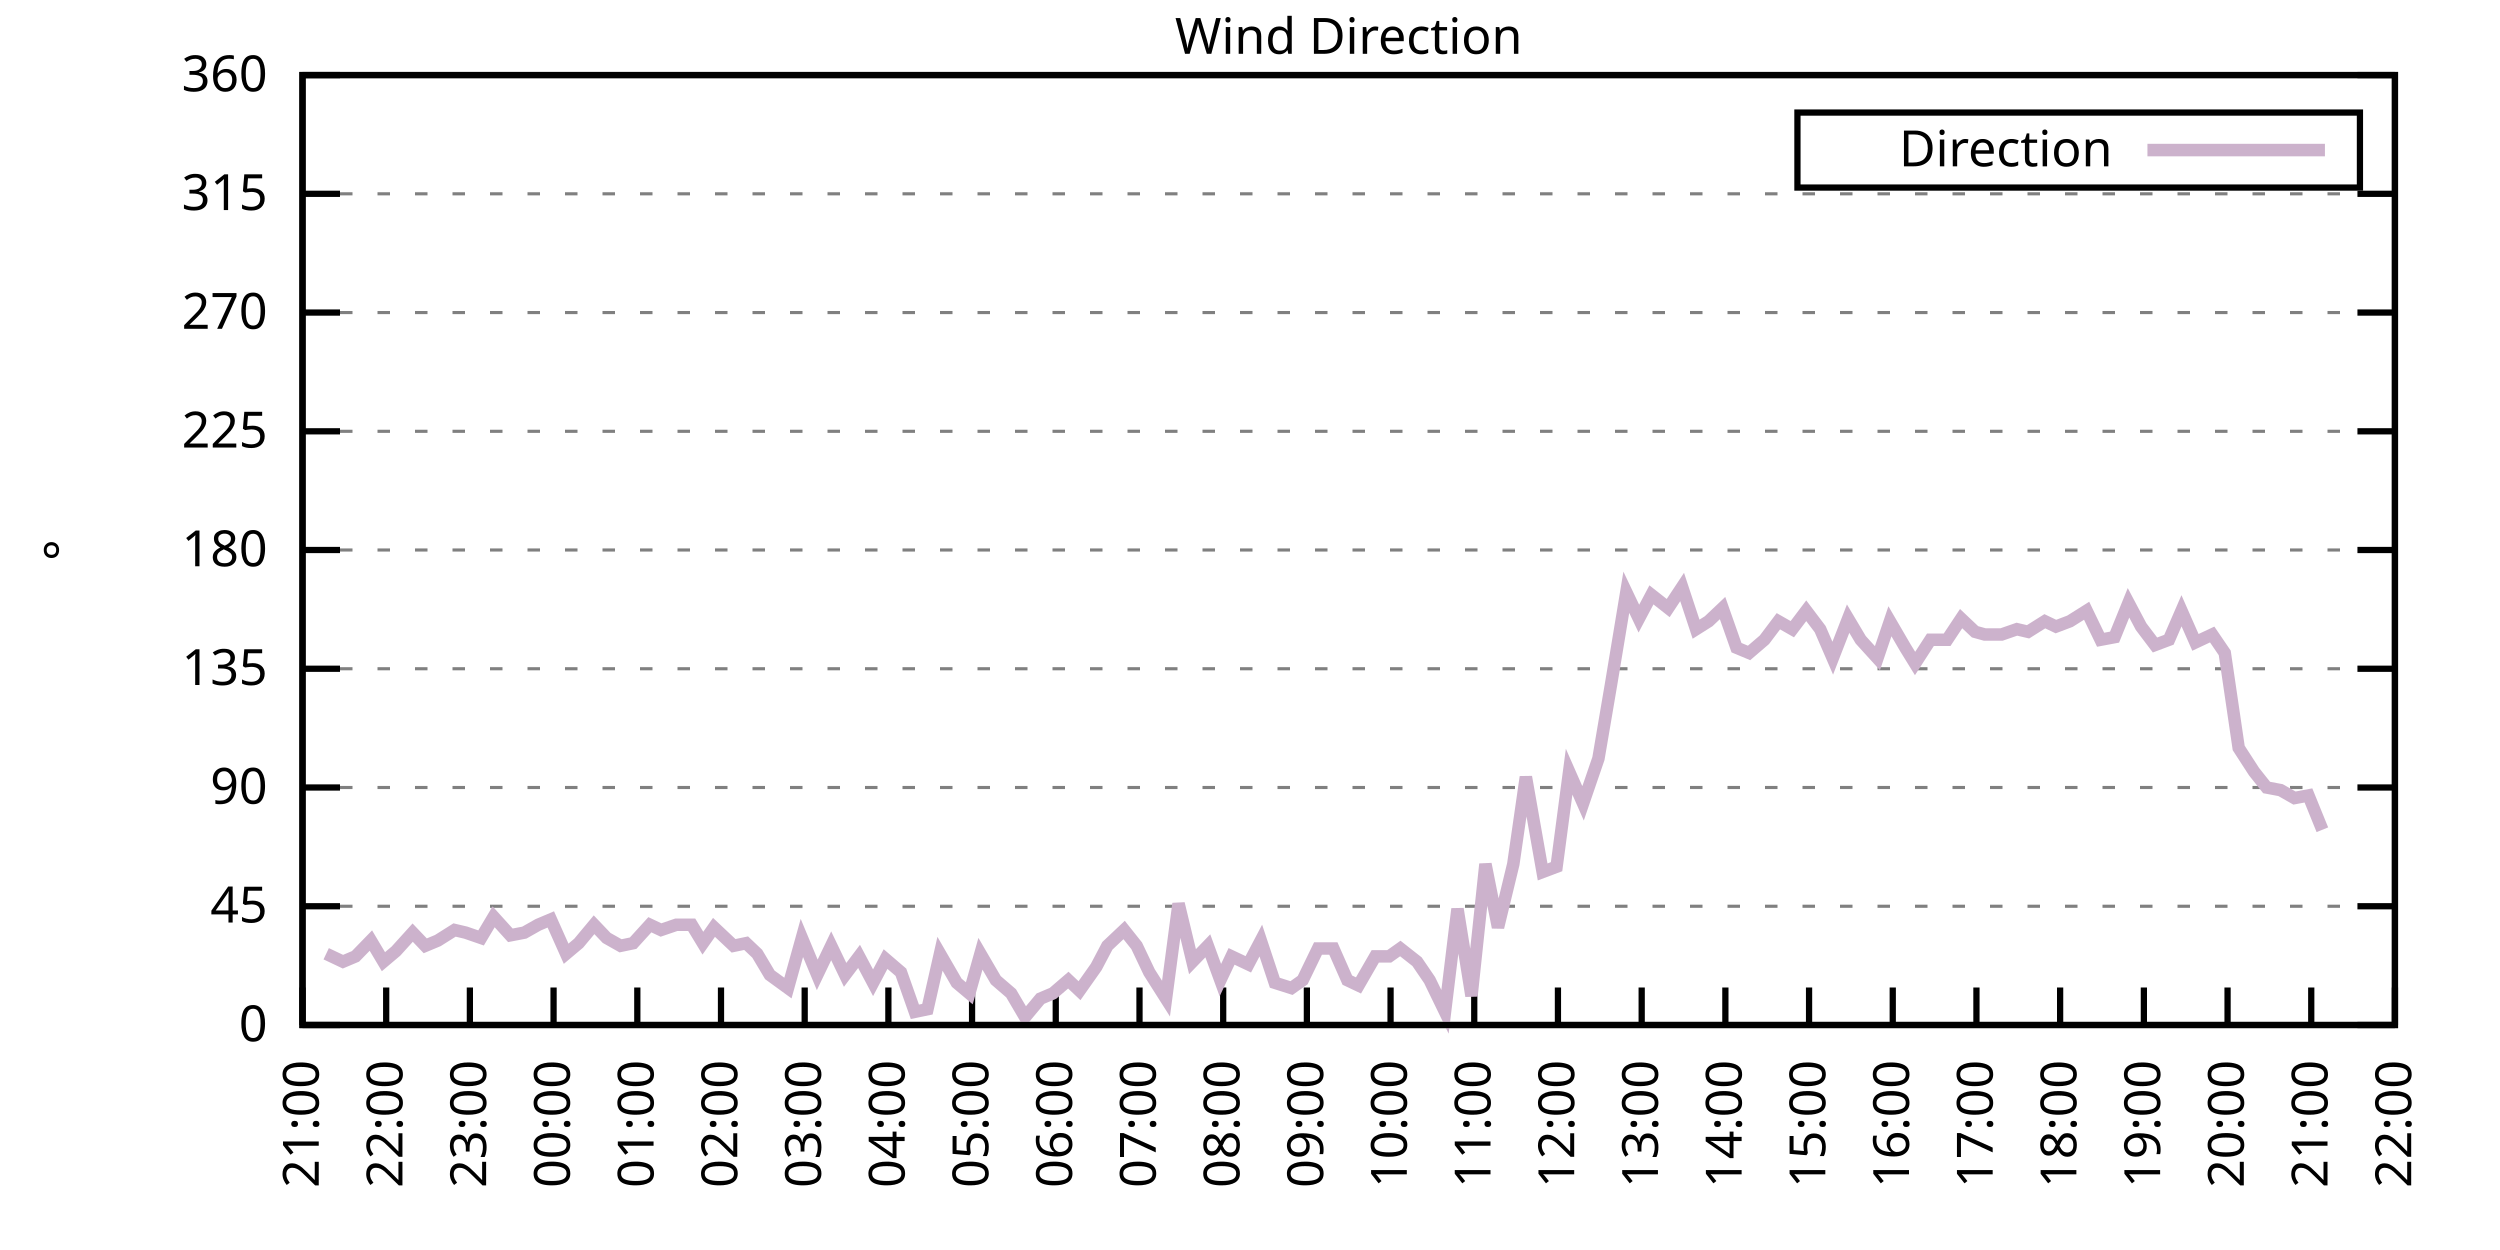
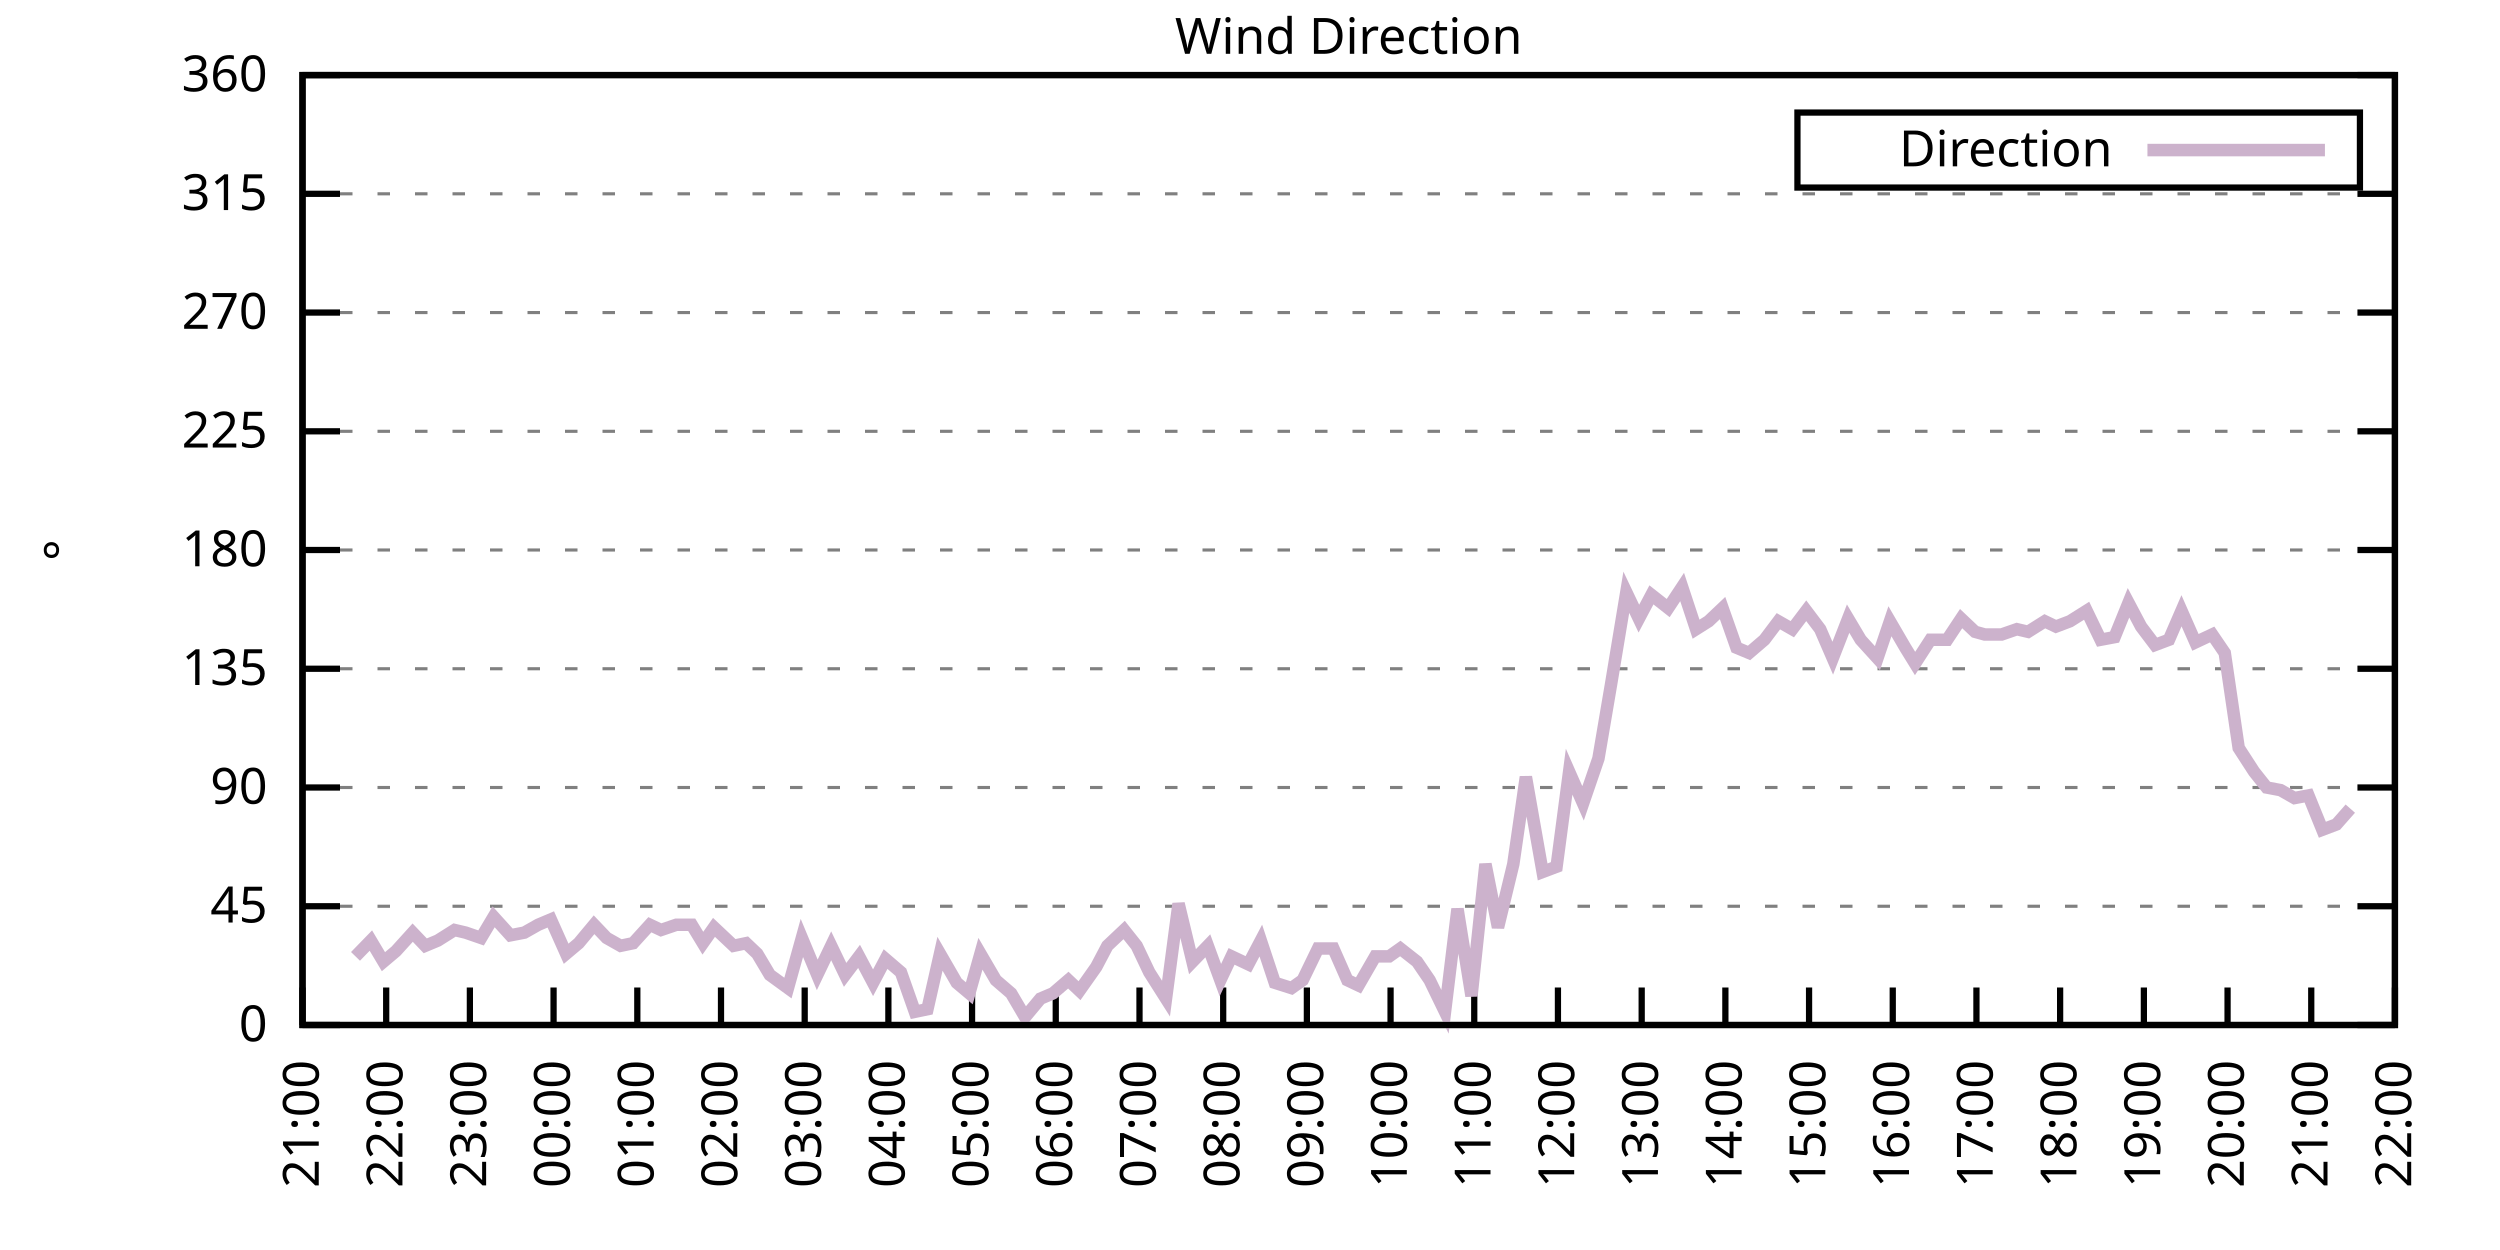
<svg xmlns="http://www.w3.org/2000/svg" xmlns:xlink="http://www.w3.org/1999/xlink" width="400" height="200" viewBox="0 0 400 200">
  <g id="gnuplot_canvas">
    <rect x="0" y="0" width="400" height="200" fill="none" />
    <defs>
      <circle id="gpDot" r="0.5" stroke-width="0.5" stroke="currentColor" />
      <path id="gpPt0" stroke-width="0.333" stroke="currentColor" d="M-1,0 h2 M0,-1 v2" />
      <path id="gpPt1" stroke-width="0.333" stroke="currentColor" d="M-1,-1 L1,1 M1,-1 L-1,1" />
      <path id="gpPt2" stroke-width="0.333" stroke="currentColor" d="M-1,0 L1,0 M0,-1 L0,1 M-1,-1 L1,1 M-1,1 L1,-1" />
      <rect id="gpPt3" stroke-width="0.333" stroke="currentColor" x="-1" y="-1" width="2" height="2" />
      <rect id="gpPt4" stroke-width="0.333" stroke="currentColor" fill="currentColor" x="-1" y="-1" width="2" height="2" />
      <circle id="gpPt5" stroke-width="0.333" stroke="currentColor" cx="0" cy="0" r="1" />
      <use xlink:href="#gpPt5" id="gpPt6" fill="currentColor" stroke="none" />
      <path id="gpPt7" stroke-width="0.333" stroke="currentColor" d="M0,-1.33 L-1.33,0.67 L1.33,0.67 z" />
      <use xlink:href="#gpPt7" id="gpPt8" fill="currentColor" stroke="none" />
      <use xlink:href="#gpPt7" id="gpPt9" stroke="currentColor" transform="rotate(180)" />
      <use xlink:href="#gpPt9" id="gpPt10" fill="currentColor" stroke="none" />
      <use xlink:href="#gpPt3" id="gpPt11" stroke="currentColor" transform="rotate(45)" />
      <use xlink:href="#gpPt11" id="gpPt12" fill="currentColor" stroke="none" />
      <path id="gpPt13" stroke-width="0.333" stroke="currentColor" d="M0,1.330 L1.265,0.411 L0.782,-1.067 L-0.782,-1.076 L-1.265,0.411 z" />
      <use xlink:href="#gpPt13" id="gpPt14" fill="currentColor" stroke="none" />
      <filter id="textbox" filterUnits="objectBoundingBox" x="0" y="0" height="1" width="1">
        <feFlood flood-color="white" flood-opacity="1" result="bgnd" />
        <feComposite in="SourceGraphic" in2="bgnd" operator="atop" />
      </filter>
      <filter id="greybox" filterUnits="objectBoundingBox" x="0" y="0" height="1" width="1">
        <feFlood flood-color="lightgrey" flood-opacity="1" result="grey" />
        <feComposite in="SourceGraphic" in2="grey" operator="atop" />
      </filter>
    </defs>
    <g fill="none" color="white" stroke="currentColor" stroke-width="1.00" stroke-linecap="butt" stroke-linejoin="miter">
</g>
    <g fill="none" color="black" stroke="currentColor" stroke-width="1.00" stroke-linecap="butt" stroke-linejoin="miter">
      <g stroke="none" shape-rendering="crispEdges">
        <polygon fill="rgb(255, 255, 255)" points="48.40,164.00 383.18,164.00 383.18,12.02 48.40,12.02 " />
      </g>
    </g>
    <g fill="none" color="black" stroke="currentColor" stroke-width="1.00" stroke-linecap="butt" stroke-linejoin="miter">
</g>
    <g fill="none" color="black" stroke="black" stroke-width="0.50" stroke-linecap="butt" stroke-linejoin="miter">
</g>
    <g fill="none" color="gray" stroke="currentColor" stroke-width="0.50" stroke-linecap="butt" stroke-linejoin="miter">
      <path stroke="gray" stroke-dasharray="2,4" class="gridline" d="M48.40,164.00 L383.19,164.00  " />
    </g>
    <g fill="none" color="gray" stroke="gray" stroke-width="1.00" stroke-linecap="butt" stroke-linejoin="miter">
</g>
    <g fill="none" color="black" stroke="currentColor" stroke-width="1.00" stroke-linecap="butt" stroke-linejoin="miter">
      <path stroke="black" d="M48.40,164.00 L54.40,164.00 M383.19,164.00 L377.19,164.00  " />
      <g transform="translate(42.80,166.60)" stroke="none" fill="black" font-family="Sans" font-size="8.00" text-anchor="end">
        <text>
          <tspan font-family="Sans"> 0</tspan>
        </text>
      </g>
    </g>
    <g fill="none" color="black" stroke="currentColor" stroke-width="1.00" stroke-linecap="butt" stroke-linejoin="miter">
</g>
    <g fill="none" color="black" stroke="black" stroke-width="0.50" stroke-linecap="butt" stroke-linejoin="miter">
</g>
    <g fill="none" color="gray" stroke="currentColor" stroke-width="0.50" stroke-linecap="butt" stroke-linejoin="miter">
      <path stroke="gray" stroke-dasharray="2,4" class="gridline" d="M48.40,145.00 L383.19,145.00  " />
    </g>
    <g fill="none" color="gray" stroke="gray" stroke-width="1.00" stroke-linecap="butt" stroke-linejoin="miter">
</g>
    <g fill="none" color="black" stroke="currentColor" stroke-width="1.00" stroke-linecap="butt" stroke-linejoin="miter">
      <path stroke="black" d="M48.40,145.00 L54.40,145.00 M383.19,145.00 L377.19,145.00  " />
      <g transform="translate(42.80,147.60)" stroke="none" fill="black" font-family="Sans" font-size="8.00" text-anchor="end">
        <text>
          <tspan font-family="Sans"> 45</tspan>
        </text>
      </g>
    </g>
    <g fill="none" color="black" stroke="currentColor" stroke-width="1.00" stroke-linecap="butt" stroke-linejoin="miter">
</g>
    <g fill="none" color="black" stroke="black" stroke-width="0.50" stroke-linecap="butt" stroke-linejoin="miter">
</g>
    <g fill="none" color="gray" stroke="currentColor" stroke-width="0.50" stroke-linecap="butt" stroke-linejoin="miter">
      <path stroke="gray" stroke-dasharray="2,4" class="gridline" d="M48.40,126.00 L383.19,126.00  " />
    </g>
    <g fill="none" color="gray" stroke="gray" stroke-width="1.00" stroke-linecap="butt" stroke-linejoin="miter">
</g>
    <g fill="none" color="black" stroke="currentColor" stroke-width="1.00" stroke-linecap="butt" stroke-linejoin="miter">
      <path stroke="black" d="M48.40,126.00 L54.40,126.00 M383.19,126.00 L377.19,126.00  " />
      <g transform="translate(42.80,128.60)" stroke="none" fill="black" font-family="Sans" font-size="8.00" text-anchor="end">
        <text>
          <tspan font-family="Sans"> 90</tspan>
        </text>
      </g>
    </g>
    <g fill="none" color="black" stroke="currentColor" stroke-width="1.00" stroke-linecap="butt" stroke-linejoin="miter">
</g>
    <g fill="none" color="black" stroke="black" stroke-width="0.50" stroke-linecap="butt" stroke-linejoin="miter">
</g>
    <g fill="none" color="gray" stroke="currentColor" stroke-width="0.50" stroke-linecap="butt" stroke-linejoin="miter">
      <path stroke="gray" stroke-dasharray="2,4" class="gridline" d="M48.40,107.00 L383.19,107.00  " />
    </g>
    <g fill="none" color="gray" stroke="gray" stroke-width="1.00" stroke-linecap="butt" stroke-linejoin="miter">
</g>
    <g fill="none" color="black" stroke="currentColor" stroke-width="1.00" stroke-linecap="butt" stroke-linejoin="miter">
      <path stroke="black" d="M48.40,107.00 L54.40,107.00 M383.19,107.00 L377.19,107.00  " />
      <g transform="translate(42.80,109.60)" stroke="none" fill="black" font-family="Sans" font-size="8.00" text-anchor="end">
        <text>
          <tspan font-family="Sans"> 135</tspan>
        </text>
      </g>
    </g>
    <g fill="none" color="black" stroke="currentColor" stroke-width="1.00" stroke-linecap="butt" stroke-linejoin="miter">
</g>
    <g fill="none" color="black" stroke="black" stroke-width="0.50" stroke-linecap="butt" stroke-linejoin="miter">
</g>
    <g fill="none" color="gray" stroke="currentColor" stroke-width="0.50" stroke-linecap="butt" stroke-linejoin="miter">
      <path stroke="gray" stroke-dasharray="2,4" class="gridline" d="M48.40,88.00 L383.19,88.00  " />
    </g>
    <g fill="none" color="gray" stroke="gray" stroke-width="1.00" stroke-linecap="butt" stroke-linejoin="miter">
</g>
    <g fill="none" color="black" stroke="currentColor" stroke-width="1.00" stroke-linecap="butt" stroke-linejoin="miter">
      <path stroke="black" d="M48.40,88.00 L54.40,88.00 M383.19,88.00 L377.19,88.00  " />
      <g transform="translate(42.80,90.60)" stroke="none" fill="black" font-family="Sans" font-size="8.00" text-anchor="end">
        <text>
          <tspan font-family="Sans"> 180</tspan>
        </text>
      </g>
    </g>
    <g fill="none" color="black" stroke="currentColor" stroke-width="1.00" stroke-linecap="butt" stroke-linejoin="miter">
</g>
    <g fill="none" color="black" stroke="black" stroke-width="0.50" stroke-linecap="butt" stroke-linejoin="miter">
</g>
    <g fill="none" color="gray" stroke="currentColor" stroke-width="0.50" stroke-linecap="butt" stroke-linejoin="miter">
      <path stroke="gray" stroke-dasharray="2,4" class="gridline" d="M48.40,69.01 L383.19,69.01  " />
    </g>
    <g fill="none" color="gray" stroke="gray" stroke-width="1.00" stroke-linecap="butt" stroke-linejoin="miter">
</g>
    <g fill="none" color="black" stroke="currentColor" stroke-width="1.00" stroke-linecap="butt" stroke-linejoin="miter">
      <path stroke="black" d="M48.40,69.01 L54.40,69.01 M383.19,69.01 L377.19,69.01  " />
      <g transform="translate(42.80,71.61)" stroke="none" fill="black" font-family="Sans" font-size="8.00" text-anchor="end">
        <text>
          <tspan font-family="Sans"> 225</tspan>
        </text>
      </g>
    </g>
    <g fill="none" color="black" stroke="currentColor" stroke-width="1.00" stroke-linecap="butt" stroke-linejoin="miter">
</g>
    <g fill="none" color="black" stroke="black" stroke-width="0.50" stroke-linecap="butt" stroke-linejoin="miter">
</g>
    <g fill="none" color="gray" stroke="currentColor" stroke-width="0.50" stroke-linecap="butt" stroke-linejoin="miter">
      <path stroke="gray" stroke-dasharray="2,4" class="gridline" d="M48.40,50.01 L383.19,50.01  " />
    </g>
    <g fill="none" color="gray" stroke="gray" stroke-width="1.00" stroke-linecap="butt" stroke-linejoin="miter">
</g>
    <g fill="none" color="black" stroke="currentColor" stroke-width="1.00" stroke-linecap="butt" stroke-linejoin="miter">
      <path stroke="black" d="M48.40,50.01 L54.40,50.01 M383.19,50.01 L377.19,50.01  " />
      <g transform="translate(42.80,52.61)" stroke="none" fill="black" font-family="Sans" font-size="8.00" text-anchor="end">
        <text>
          <tspan font-family="Sans"> 270</tspan>
        </text>
      </g>
    </g>
    <g fill="none" color="black" stroke="currentColor" stroke-width="1.00" stroke-linecap="butt" stroke-linejoin="miter">
</g>
    <g fill="none" color="black" stroke="black" stroke-width="0.50" stroke-linecap="butt" stroke-linejoin="miter">
</g>
    <g fill="none" color="gray" stroke="currentColor" stroke-width="0.50" stroke-linecap="butt" stroke-linejoin="miter">
      <path stroke="gray" stroke-dasharray="2,4" class="gridline" d="M48.40,31.01 L383.19,31.01  " />
    </g>
    <g fill="none" color="gray" stroke="gray" stroke-width="1.00" stroke-linecap="butt" stroke-linejoin="miter">
</g>
    <g fill="none" color="black" stroke="currentColor" stroke-width="1.00" stroke-linecap="butt" stroke-linejoin="miter">
      <path stroke="black" d="M48.40,31.01 L54.40,31.01 M383.19,31.01 L377.19,31.01  " />
      <g transform="translate(42.80,33.61)" stroke="none" fill="black" font-family="Sans" font-size="8.00" text-anchor="end">
        <text>
          <tspan font-family="Sans"> 315</tspan>
        </text>
      </g>
    </g>
    <g fill="none" color="black" stroke="currentColor" stroke-width="1.00" stroke-linecap="butt" stroke-linejoin="miter">
</g>
    <g fill="none" color="black" stroke="black" stroke-width="0.50" stroke-linecap="butt" stroke-linejoin="miter">
</g>
    <g fill="none" color="gray" stroke="currentColor" stroke-width="0.50" stroke-linecap="butt" stroke-linejoin="miter">
      <path stroke="gray" stroke-dasharray="2,4" class="gridline" d="M48.40,12.01 L383.19,12.01  " />
    </g>
    <g fill="none" color="gray" stroke="gray" stroke-width="1.00" stroke-linecap="butt" stroke-linejoin="miter">
</g>
    <g fill="none" color="black" stroke="currentColor" stroke-width="1.00" stroke-linecap="butt" stroke-linejoin="miter">
      <path stroke="black" d="M48.40,12.01 L54.40,12.01 M383.19,12.01 L377.19,12.01  " />
      <g transform="translate(42.80,14.61)" stroke="none" fill="black" font-family="Sans" font-size="8.00" text-anchor="end">
        <text>
          <tspan font-family="Sans"> 360</tspan>
        </text>
      </g>
    </g>
    <g fill="none" color="black" stroke="currentColor" stroke-width="1.00" stroke-linecap="butt" stroke-linejoin="miter">
      <path stroke="black" d="M48.40,164.00 L48.40,158.00  " />
      <g transform="translate(51.00,169.60) rotate(270.00)" stroke="none" fill="black" font-family="Sans" font-size="8.00" text-anchor="end">
        <text>
          <tspan font-family="Sans">21:00</tspan>
        </text>
      </g>
    </g>
    <g fill="none" color="black" stroke="currentColor" stroke-width="1.00" stroke-linecap="butt" stroke-linejoin="miter">
      <path stroke="black" d="M61.79,164.00 L61.79,158.00  " />
      <g transform="translate(64.39,169.60) rotate(270.00)" stroke="none" fill="black" font-family="Sans" font-size="8.00" text-anchor="end">
        <text>
          <tspan font-family="Sans">22:00</tspan>
        </text>
      </g>
    </g>
    <g fill="none" color="black" stroke="currentColor" stroke-width="1.00" stroke-linecap="butt" stroke-linejoin="miter">
      <path stroke="black" d="M75.18,164.00 L75.18,158.00  " />
      <g transform="translate(77.78,169.60) rotate(270.00)" stroke="none" fill="black" font-family="Sans" font-size="8.00" text-anchor="end">
        <text>
          <tspan font-family="Sans">23:00</tspan>
        </text>
      </g>
    </g>
    <g fill="none" color="black" stroke="currentColor" stroke-width="1.00" stroke-linecap="butt" stroke-linejoin="miter">
      <path stroke="black" d="M88.57,164.00 L88.57,158.00  " />
      <g transform="translate(91.17,169.60) rotate(270.00)" stroke="none" fill="black" font-family="Sans" font-size="8.00" text-anchor="end">
        <text>
          <tspan font-family="Sans">00:00</tspan>
        </text>
      </g>
    </g>
    <g fill="none" color="black" stroke="currentColor" stroke-width="1.00" stroke-linecap="butt" stroke-linejoin="miter">
      <path stroke="black" d="M101.97,164.00 L101.97,158.00  " />
      <g transform="translate(104.57,169.60) rotate(270.00)" stroke="none" fill="black" font-family="Sans" font-size="8.00" text-anchor="end">
        <text>
          <tspan font-family="Sans">01:00</tspan>
        </text>
      </g>
    </g>
    <g fill="none" color="black" stroke="currentColor" stroke-width="1.00" stroke-linecap="butt" stroke-linejoin="miter">
      <path stroke="black" d="M115.36,164.00 L115.36,158.00  " />
      <g transform="translate(117.96,169.60) rotate(270.00)" stroke="none" fill="black" font-family="Sans" font-size="8.00" text-anchor="end">
        <text>
          <tspan font-family="Sans">02:00</tspan>
        </text>
      </g>
    </g>
    <g fill="none" color="black" stroke="currentColor" stroke-width="1.00" stroke-linecap="butt" stroke-linejoin="miter">
      <path stroke="black" d="M128.75,164.00 L128.75,158.00  " />
      <g transform="translate(131.35,169.60) rotate(270.00)" stroke="none" fill="black" font-family="Sans" font-size="8.00" text-anchor="end">
        <text>
          <tspan font-family="Sans">03:00</tspan>
        </text>
      </g>
    </g>
    <g fill="none" color="black" stroke="currentColor" stroke-width="1.00" stroke-linecap="butt" stroke-linejoin="miter">
      <path stroke="black" d="M142.14,164.00 L142.14,158.00  " />
      <g transform="translate(144.74,169.60) rotate(270.00)" stroke="none" fill="black" font-family="Sans" font-size="8.00" text-anchor="end">
        <text>
          <tspan font-family="Sans">04:00</tspan>
        </text>
      </g>
    </g>
    <g fill="none" color="black" stroke="currentColor" stroke-width="1.00" stroke-linecap="butt" stroke-linejoin="miter">
      <path stroke="black" d="M155.53,164.00 L155.53,158.00  " />
      <g transform="translate(158.13,169.60) rotate(270.00)" stroke="none" fill="black" font-family="Sans" font-size="8.00" text-anchor="end">
        <text>
          <tspan font-family="Sans">05:00</tspan>
        </text>
      </g>
    </g>
    <g fill="none" color="black" stroke="currentColor" stroke-width="1.00" stroke-linecap="butt" stroke-linejoin="miter">
      <path stroke="black" d="M168.92,164.00 L168.92,158.00  " />
      <g transform="translate(171.52,169.60) rotate(270.00)" stroke="none" fill="black" font-family="Sans" font-size="8.00" text-anchor="end">
        <text>
          <tspan font-family="Sans">06:00</tspan>
        </text>
      </g>
    </g>
    <g fill="none" color="black" stroke="currentColor" stroke-width="1.00" stroke-linecap="butt" stroke-linejoin="miter">
      <path stroke="black" d="M182.32,164.00 L182.32,158.00  " />
      <g transform="translate(184.92,169.60) rotate(270.00)" stroke="none" fill="black" font-family="Sans" font-size="8.00" text-anchor="end">
        <text>
          <tspan font-family="Sans">07:00</tspan>
        </text>
      </g>
    </g>
    <g fill="none" color="black" stroke="currentColor" stroke-width="1.00" stroke-linecap="butt" stroke-linejoin="miter">
      <path stroke="black" d="M195.71,164.00 L195.71,158.00  " />
      <g transform="translate(198.31,169.60) rotate(270.00)" stroke="none" fill="black" font-family="Sans" font-size="8.00" text-anchor="end">
        <text>
          <tspan font-family="Sans">08:00</tspan>
        </text>
      </g>
    </g>
    <g fill="none" color="black" stroke="currentColor" stroke-width="1.00" stroke-linecap="butt" stroke-linejoin="miter">
      <path stroke="black" d="M209.10,164.00 L209.10,158.00  " />
      <g transform="translate(211.70,169.60) rotate(270.00)" stroke="none" fill="black" font-family="Sans" font-size="8.00" text-anchor="end">
        <text>
          <tspan font-family="Sans">09:00</tspan>
        </text>
      </g>
    </g>
    <g fill="none" color="black" stroke="currentColor" stroke-width="1.00" stroke-linecap="butt" stroke-linejoin="miter">
      <path stroke="black" d="M222.49,164.00 L222.49,158.00  " />
      <g transform="translate(225.09,169.60) rotate(270.00)" stroke="none" fill="black" font-family="Sans" font-size="8.00" text-anchor="end">
        <text>
          <tspan font-family="Sans">10:00</tspan>
        </text>
      </g>
    </g>
    <g fill="none" color="black" stroke="currentColor" stroke-width="1.00" stroke-linecap="butt" stroke-linejoin="miter">
      <path stroke="black" d="M235.88,164.00 L235.88,158.00  " />
      <g transform="translate(238.48,169.60) rotate(270.00)" stroke="none" fill="black" font-family="Sans" font-size="8.00" text-anchor="end">
        <text>
          <tspan font-family="Sans">11:00</tspan>
        </text>
      </g>
    </g>
    <g fill="none" color="black" stroke="currentColor" stroke-width="1.00" stroke-linecap="butt" stroke-linejoin="miter">
      <path stroke="black" d="M249.27,164.00 L249.27,158.00  " />
      <g transform="translate(251.87,169.60) rotate(270.00)" stroke="none" fill="black" font-family="Sans" font-size="8.00" text-anchor="end">
        <text>
          <tspan font-family="Sans">12:00</tspan>
        </text>
      </g>
    </g>
    <g fill="none" color="black" stroke="currentColor" stroke-width="1.00" stroke-linecap="butt" stroke-linejoin="miter">
      <path stroke="black" d="M262.67,164.00 L262.67,158.00  " />
      <g transform="translate(265.27,169.60) rotate(270.00)" stroke="none" fill="black" font-family="Sans" font-size="8.00" text-anchor="end">
        <text>
          <tspan font-family="Sans">13:00</tspan>
        </text>
      </g>
    </g>
    <g fill="none" color="black" stroke="currentColor" stroke-width="1.00" stroke-linecap="butt" stroke-linejoin="miter">
      <path stroke="black" d="M276.06,164.00 L276.06,158.00  " />
      <g transform="translate(278.66,169.60) rotate(270.00)" stroke="none" fill="black" font-family="Sans" font-size="8.00" text-anchor="end">
        <text>
          <tspan font-family="Sans">14:00</tspan>
        </text>
      </g>
    </g>
    <g fill="none" color="black" stroke="currentColor" stroke-width="1.00" stroke-linecap="butt" stroke-linejoin="miter">
      <path stroke="black" d="M289.45,164.00 L289.45,158.00  " />
      <g transform="translate(292.05,169.60) rotate(270.00)" stroke="none" fill="black" font-family="Sans" font-size="8.00" text-anchor="end">
        <text>
          <tspan font-family="Sans">15:00</tspan>
        </text>
      </g>
    </g>
    <g fill="none" color="black" stroke="currentColor" stroke-width="1.00" stroke-linecap="butt" stroke-linejoin="miter">
      <path stroke="black" d="M302.84,164.00 L302.84,158.00  " />
      <g transform="translate(305.44,169.60) rotate(270.00)" stroke="none" fill="black" font-family="Sans" font-size="8.00" text-anchor="end">
        <text>
          <tspan font-family="Sans">16:00</tspan>
        </text>
      </g>
    </g>
    <g fill="none" color="black" stroke="currentColor" stroke-width="1.00" stroke-linecap="butt" stroke-linejoin="miter">
      <path stroke="black" d="M316.23,164.00 L316.23,158.00  " />
      <g transform="translate(318.83,169.60) rotate(270.00)" stroke="none" fill="black" font-family="Sans" font-size="8.00" text-anchor="end">
        <text>
          <tspan font-family="Sans">17:00</tspan>
        </text>
      </g>
    </g>
    <g fill="none" color="black" stroke="currentColor" stroke-width="1.00" stroke-linecap="butt" stroke-linejoin="miter">
      <path stroke="black" d="M329.62,164.00 L329.62,158.00  " />
      <g transform="translate(332.22,169.60) rotate(270.00)" stroke="none" fill="black" font-family="Sans" font-size="8.00" text-anchor="end">
        <text>
          <tspan font-family="Sans">18:00</tspan>
        </text>
      </g>
    </g>
    <g fill="none" color="black" stroke="currentColor" stroke-width="1.00" stroke-linecap="butt" stroke-linejoin="miter">
      <path stroke="black" d="M343.02,164.00 L343.02,158.00  " />
      <g transform="translate(345.62,169.60) rotate(270.00)" stroke="none" fill="black" font-family="Sans" font-size="8.00" text-anchor="end">
        <text>
          <tspan font-family="Sans">19:00</tspan>
        </text>
      </g>
    </g>
    <g fill="none" color="black" stroke="currentColor" stroke-width="1.00" stroke-linecap="butt" stroke-linejoin="miter">
      <path stroke="black" d="M356.41,164.00 L356.41,158.00  " />
      <g transform="translate(359.01,169.60) rotate(270.00)" stroke="none" fill="black" font-family="Sans" font-size="8.00" text-anchor="end">
        <text>
          <tspan font-family="Sans">20:00</tspan>
        </text>
      </g>
    </g>
    <g fill="none" color="black" stroke="currentColor" stroke-width="1.00" stroke-linecap="butt" stroke-linejoin="miter">
      <path stroke="black" d="M369.80,164.00 L369.80,158.00  " />
      <g transform="translate(372.40,169.60) rotate(270.00)" stroke="none" fill="black" font-family="Sans" font-size="8.00" text-anchor="end">
        <text>
          <tspan font-family="Sans">21:00</tspan>
        </text>
      </g>
    </g>
    <g fill="none" color="black" stroke="currentColor" stroke-width="1.00" stroke-linecap="butt" stroke-linejoin="miter">
      <path stroke="black" d="M383.19,164.00 L383.19,158.00  " />
      <g transform="translate(385.79,169.60) rotate(270.00)" stroke="none" fill="black" font-family="Sans" font-size="8.00" text-anchor="end">
        <text>
          <tspan font-family="Sans">22:00</tspan>
        </text>
      </g>
    </g>
    <g fill="none" color="black" stroke="currentColor" stroke-width="1.00" stroke-linecap="butt" stroke-linejoin="miter">
</g>
    <g fill="none" color="black" stroke="currentColor" stroke-width="1.00" stroke-linecap="butt" stroke-linejoin="miter">
      <path stroke="black" d="M48.40,12.01 L48.40,164.00 L383.19,164.00 L383.19,12.01 L48.40,12.01 Z  " />
    </g>
    <g fill="none" color="black" stroke="currentColor" stroke-width="1.00" stroke-linecap="butt" stroke-linejoin="miter">
</g>
    <g fill="none" color="black" stroke="currentColor" stroke-width="1.00" stroke-linecap="butt" stroke-linejoin="miter">
      <path stroke="black" d="M287.59,30.01 L287.59,18.01 L377.59,18.01 L377.59,30.01 L287.59,30.01 Z  " />
    </g>
    <g id="Wind_direction_plot_1">
      <g fill="none" color="white" stroke="black" stroke-width="2.00" stroke-linecap="butt" stroke-linejoin="miter">
</g>
      <g fill="none" color="black" stroke="currentColor" stroke-width="2.00" stroke-linecap="butt" stroke-linejoin="miter">
        <g transform="translate(337.99,26.61)" stroke="none" fill="black" font-family="Sans" font-size="8.00" text-anchor="end">
          <text>
            <tspan font-family="Sans">Direction</tspan>
          </text>
        </g>
      </g>
      <g fill="none" color="black" stroke="currentColor" stroke-width="2.00" stroke-linecap="butt" stroke-linejoin="miter">
-         <path stroke="rgb(204, 178, 204)" d="M343.59,24.01 L371.99,24.01 M52.19,152.60 L54.87,153.87 L56.88,153.02 L59.34,150.49 L61.35,153.87 L63.35,152.18   L66.03,149.22 L68.04,151.33 L70.05,150.49 L72.73,148.80 L74.51,149.22 L76.97,150.07 L78.98,146.69 L81.66,149.65   L83.89,149.22 L86.12,147.96 L88.13,147.11 L90.58,152.60 L92.59,150.91 L95.05,147.96 L97.06,150.07 L99.29,151.33   L101.30,150.91 L103.98,147.96 L105.76,148.80 L108.22,147.96 L110.67,147.96 L112.46,150.91 L114.24,148.38 L117.37,151.33   L119.38,150.91 L121.16,152.60 L123.17,155.98 L126.07,158.09 L128.30,150.07 L130.76,155.98 L132.99,151.33 L135.22,155.98   L137.45,153.02 L139.69,157.24 L141.69,153.45 L144.15,155.56 L146.38,161.89 L148.39,161.47 L150.40,152.60 L153.08,157.24   L155.09,158.93 L156.87,152.60 L159.33,156.82 L161.78,158.93 L164.01,162.73 L166.47,159.78 L168.48,158.93 L170.93,156.82   L172.72,158.51 L175.40,154.71 L177.18,151.33 L179.86,148.80 L181.87,151.33 L183.88,155.56 L186.56,159.78 L188.57,144.58   L190.80,153.87 L193.25,151.33 L195.26,156.82 L197.05,153.02 L199.73,154.29 L201.73,150.49 L203.97,157.24 L206.64,158.09   L208.43,156.82 L210.88,151.76 L213.34,151.76 L215.57,156.82 L217.36,157.67 L220.04,153.02 L222.27,153.02 L224.05,151.76   L226.73,153.87 L228.74,156.82 L231.20,161.89 L233.20,145.42 L235.44,159.36 L237.67,138.25 L239.68,148.38 L242.13,138.25   L244.14,124.31 L246.82,139.51 L249.05,138.67 L251.06,123.47 L253.29,128.54 L255.75,121.36 L257.76,109.54 L260.21,94.76   L262.22,98.98 L264.23,95.18 L266.91,97.29 L269.14,93.92 L271.37,100.67 L273.38,99.40 L275.61,97.29 L277.84,103.63   L279.85,104.47 L282.31,102.36 L284.54,99.40 L286.77,100.67 L289.00,97.72 L291.23,100.67 L293.24,105.31 L295.70,98.98   L297.71,102.36 L300.39,105.31 L302.39,99.40 L304.85,103.63 L306.41,106.16 L308.87,102.36 L311.54,102.36 L313.78,98.98   L316.01,101.09 L317.57,101.52 L320.25,101.52 L322.70,100.67 L324.49,101.09 L327.17,99.40 L328.95,100.25 L331.19,99.40   L333.86,97.72 L336.10,102.36 L338.33,101.94 L340.56,96.45 L342.57,100.25 L344.80,103.20 L347.03,102.36 L349.04,97.72   L351.27,102.78 L353.95,101.52 L355.96,104.47 L358.19,119.67 L360.65,123.47 L362.66,126.00 L364.89,126.42 L367.12,127.69   L369.35,127.27 L371.58,132.76  " />
+         <path stroke="rgb(204, 178, 204)" d="M343.59,24.01 L371.99,24.01 M56.88,153.02 L59.34,150.49 L61.35,153.87 L63.35,152.18 L66.03,149.22 L68.04,151.33   L70.05,150.49 L72.73,148.80 L74.51,149.22 L76.97,150.07 L78.98,146.69 L81.66,149.65 L83.89,149.22 L86.12,147.96   L88.13,147.11 L90.58,152.60 L92.59,150.91 L95.05,147.96 L97.06,150.07 L99.29,151.33 L101.30,150.91 L103.98,147.96   L105.76,148.80 L108.22,147.96 L110.67,147.96 L112.46,150.91 L114.24,148.38 L117.37,151.33 L119.38,150.91 L121.16,152.60   L123.17,155.98 L126.07,158.09 L128.30,150.07 L130.76,155.98 L132.99,151.33 L135.22,155.98 L137.45,153.02 L139.69,157.24   L141.69,153.45 L144.15,155.56 L146.38,161.89 L148.39,161.47 L150.40,152.60 L153.08,157.24 L155.09,158.93 L156.87,152.60   L159.33,156.82 L161.78,158.93 L164.01,162.73 L166.47,159.78 L168.48,158.93 L170.93,156.82 L172.72,158.51 L175.40,154.71   L177.18,151.33 L179.86,148.80 L181.87,151.33 L183.88,155.56 L186.56,159.78 L188.57,144.58 L190.80,153.87 L193.25,151.33   L195.26,156.82 L197.05,153.02 L199.73,154.29 L201.73,150.49 L203.97,157.24 L206.64,158.09 L208.43,156.82 L210.88,151.76   L213.34,151.76 L215.57,156.82 L217.36,157.67 L220.04,153.02 L222.27,153.02 L224.05,151.76 L226.73,153.87 L228.74,156.82   L231.20,161.89 L233.20,145.42 L235.44,159.36 L237.67,138.25 L239.68,148.38 L242.13,138.25 L244.14,124.31 L246.82,139.51   L249.05,138.67 L251.06,123.47 L253.29,128.54 L255.75,121.36 L257.76,109.54 L260.21,94.76 L262.22,98.98 L264.23,95.18   L266.91,97.29 L269.14,93.92 L271.37,100.67 L273.38,99.40 L275.61,97.29 L277.84,103.63 L279.85,104.47 L282.31,102.36   L284.54,99.40 L286.77,100.67 L289.00,97.72 L291.23,100.67 L293.24,105.31 L295.70,98.98 L297.71,102.36 L300.39,105.31   L302.39,99.40 L304.85,103.63 L306.41,106.16 L308.87,102.36 L311.54,102.36 L313.78,98.98 L316.01,101.09 L317.57,101.52   L320.25,101.52 L322.70,100.67 L324.49,101.09 L327.17,99.40 L328.95,100.25 L331.19,99.40 L333.86,97.72 L336.10,102.36   L338.33,101.94 L340.56,96.45 L342.57,100.25 L344.80,103.20 L347.03,102.36 L349.04,97.72 L351.27,102.78 L353.95,101.52   L355.96,104.47 L358.19,119.67 L360.65,123.47 L362.66,126.00 L364.89,126.42 L367.12,127.69 L369.35,127.27 L371.58,132.76   L373.82,131.91 L376.05,129.38  " />
      </g>
    </g>
    <g fill="none" color="black" stroke="currentColor" stroke-width="2.00" stroke-linecap="butt" stroke-linejoin="miter">
</g>
    <g fill="none" color="black" stroke="black" stroke-width="1.00" stroke-linecap="butt" stroke-linejoin="miter">
</g>
    <g fill="none" color="black" stroke="currentColor" stroke-width="1.00" stroke-linecap="butt" stroke-linejoin="miter">
      <path stroke="black" d="M48.40,12.01 L48.40,164.00 L383.19,164.00 L383.19,12.01 L48.40,12.01 Z  " />
      <g transform="translate(12.80,88.01) rotate(270.00)" stroke="none" fill="black" font-family="Sans" font-size="8.00" text-anchor="middle">
        <text>
          <tspan font-family="Sans">°</tspan>
        </text>
      </g>
    </g>
    <g fill="none" color="black" stroke="currentColor" stroke-width="1.00" stroke-linecap="butt" stroke-linejoin="miter">
</g>
    <g fill="none" color="black" stroke="currentColor" stroke-width="1.00" stroke-linecap="butt" stroke-linejoin="miter">
      <g transform="translate(215.79,8.61)" stroke="none" fill="black" font-family="Sans" font-size="8.00" text-anchor="middle">
        <text>
          <tspan font-family="Sans">Wind Direction</tspan>
        </text>
      </g>
    </g>
    <g fill="none" color="black" stroke="currentColor" stroke-width="1.00" stroke-linecap="butt" stroke-linejoin="miter">
</g>
  </g>
</svg>
